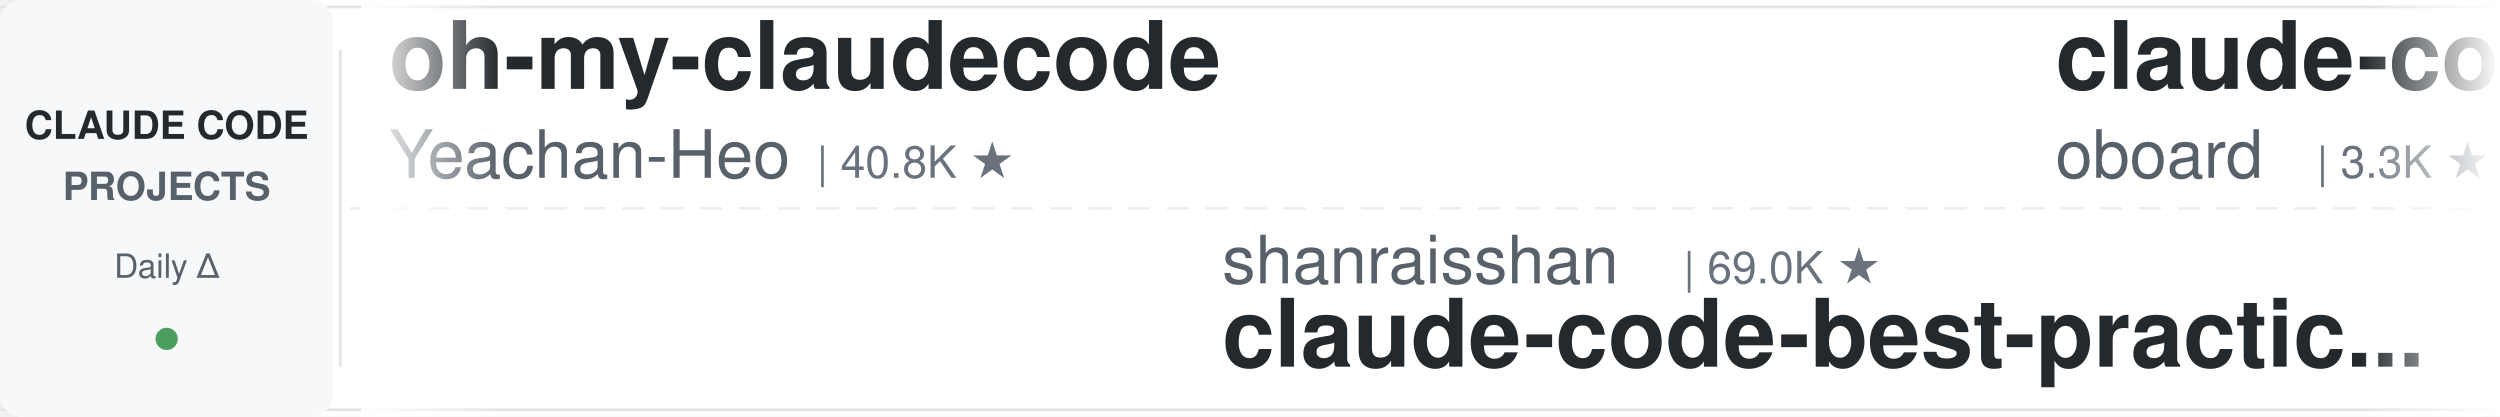
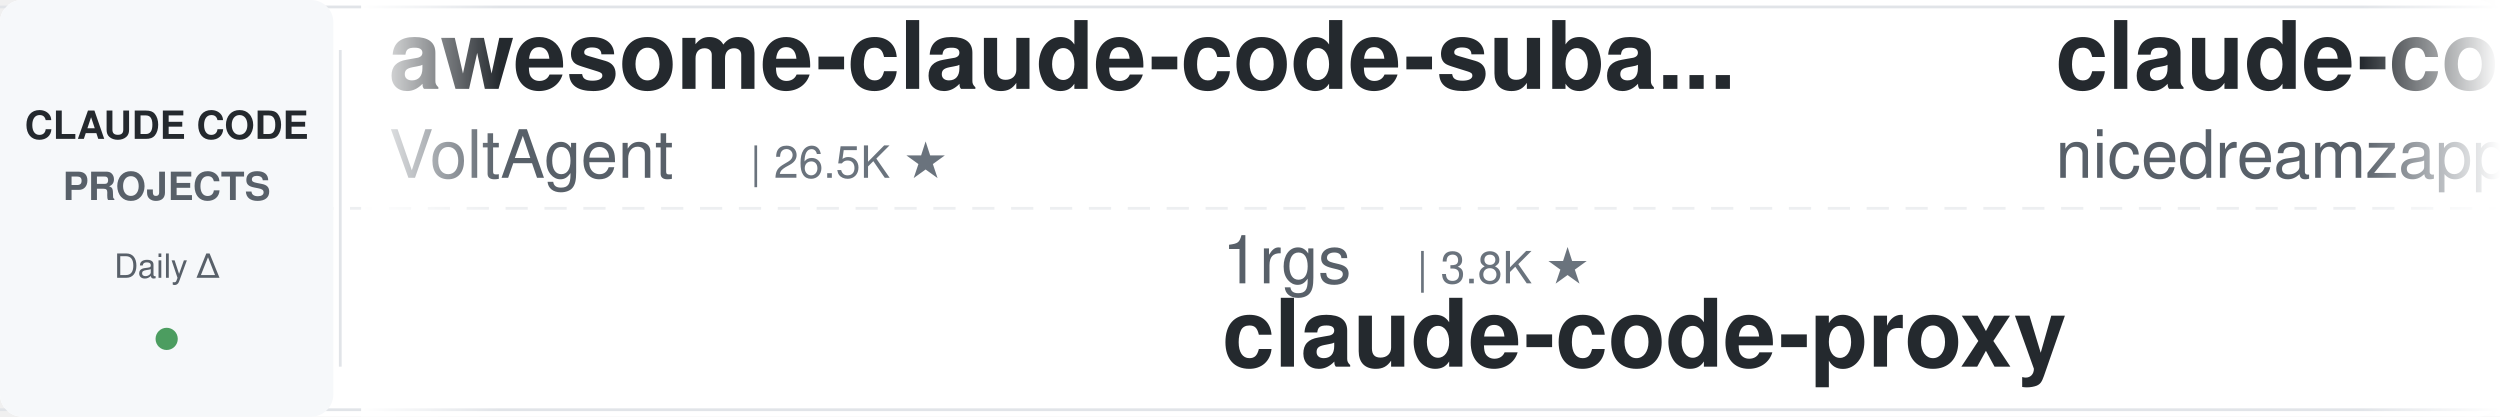
<svg xmlns="http://www.w3.org/2000/svg" width="900" height="150">
  <defs>
    <linearGradient id="leftFade" x1="0%" y1="0%" x2="100%" y2="0%">
      <stop offset="0%" style="stop-color:#ffffff;stop-opacity:1" />
      <stop offset="100%" style="stop-color:#ffffff;stop-opacity:0" />
    </linearGradient>
    <linearGradient id="rightFade" x1="0%" y1="0%" x2="100%" y2="0%">
      <stop offset="0%" style="stop-color:#ffffff;stop-opacity:0" />
      <stop offset="100%" style="stop-color:#ffffff;stop-opacity:1" />
    </linearGradient>
  </defs>
  <rect width="900" height="150" fill="#ffffff" rx="8" />
  <rect x="0" y="2" width="900" height="1" fill="#e1e4e8" />
  <rect x="0" y="147" width="900" height="1" fill="#e1e4e8" />
  <line x1="0" y1="75" x2="900" y2="75" stroke="#e1e4e8" stroke-width="1" stroke-dasharray="8 6" opacity="0.6" />
  <rect x="0" y="0" width="120" height="150" fill="#f6f8fa" rx="8" />
  <text x="60" y="50" font-family="-apple-system, BlinkMacSystemFont, 'Segoe UI', Helvetica, Arial, sans-serif" font-size="14" font-weight="600" fill="#24292e" text-anchor="middle">CLAUDE CODE</text>
  <text x="60" y="72" font-family="-apple-system, BlinkMacSystemFont, 'Segoe UI', Helvetica, Arial, sans-serif" font-size="14" font-weight="600" fill="#586069" text-anchor="middle">PROJECTS</text>
  <text x="60" y="100" font-family="-apple-system, BlinkMacSystemFont, 'Segoe UI', Helvetica, Arial, sans-serif" font-size="12" font-weight="500" fill="#586069" text-anchor="middle">Daily Δ</text>
  <circle cx="60" cy="122" r="4" fill="#22863a" opacity="0.8" />
  <rect x="122" y="18" width="1" height="114" fill="#e1e4e8" />
  <clipPath id="tickerClip">
    <rect x="130" y="0" width="770" height="150" />
  </clipPath>
  <g clip-path="url(#tickerClip)">
    <g id="tickerItems">
      <animateTransform attributeName="transform" attributeType="XML" type="translate" from="0 0" to="-3000 0" dur="54s" repeatCount="indefinite" />
      <g transform="translate(0, 0)">
-         <text x="140" y="32" font-family="-apple-system, BlinkMacSystemFont, 'Segoe UI', Helvetica, Arial, sans-serif" font-size="34" font-weight="600" fill="#24292e">oh-my-claudecode</text>
-         <text x="140" y="64" font-family="-apple-system, BlinkMacSystemFont, 'Segoe UI', Helvetica, Arial, sans-serif" font-size="24" font-weight="400" fill="#586069">Yeachan-Heo</text>
-         <text x="294" y="64" font-family="-apple-system, BlinkMacSystemFont, 'Segoe UI', Helvetica, Arial, sans-serif" font-size="16" font-weight="500" fill="#6a737d">| 40.8K ★</text>
+         <text x="140" y="32" font-family="-apple-system, BlinkMacSystemFont, 'Segoe UI', Helvetica, Arial, sans-serif" font-size="34" font-weight="600" fill="#24292e">awesome-claude-code-suba...</text>
+         <text x="140" y="64" font-family="-apple-system, BlinkMacSystemFont, 'Segoe UI', Helvetica, Arial, sans-serif" font-size="24" font-weight="400" fill="#586069">VoltAgent</text>
+         <text x="270" y="64" font-family="-apple-system, BlinkMacSystemFont, 'Segoe UI', Helvetica, Arial, sans-serif" font-size="16" font-weight="500" fill="#6a737d">| 26.5K ★</text>
      </g>
      <g transform="translate(300, 0)">
-         <text x="140" y="102" font-family="-apple-system, BlinkMacSystemFont, 'Segoe UI', Helvetica, Arial, sans-serif" font-size="24" font-weight="400" fill="#586069">shanraisshan</text>
-         <text x="306" y="102" font-family="-apple-system, BlinkMacSystemFont, 'Segoe UI', Helvetica, Arial, sans-serif" font-size="16" font-weight="500" fill="#6a737d">| 69.0K ★</text>
-         <text x="140" y="132" font-family="-apple-system, BlinkMacSystemFont, 'Segoe UI', Helvetica, Arial, sans-serif" font-size="34" font-weight="600" fill="#24292e">claude-code-best-practic...</text>
+         <text x="140" y="102" font-family="-apple-system, BlinkMacSystemFont, 'Segoe UI', Helvetica, Arial, sans-serif" font-size="24" font-weight="400" fill="#586069">1rgs</text>
+         <text x="210" y="102" font-family="-apple-system, BlinkMacSystemFont, 'Segoe UI', Helvetica, Arial, sans-serif" font-size="16" font-weight="500" fill="#6a737d">| 3.8K ★</text>
+         <text x="140" y="132" font-family="-apple-system, BlinkMacSystemFont, 'Segoe UI', Helvetica, Arial, sans-serif" font-size="34" font-weight="600" fill="#24292e">claude-code-proxy</text>
      </g>
      <g transform="translate(600, 0)">
-         <text x="140" y="32" font-family="-apple-system, BlinkMacSystemFont, 'Segoe UI', Helvetica, Arial, sans-serif" font-size="34" font-weight="600" fill="#24292e">claude-code-rev</text>
-         <text x="140" y="64" font-family="-apple-system, BlinkMacSystemFont, 'Segoe UI', Helvetica, Arial, sans-serif" font-size="24" font-weight="400" fill="#586069">oboard</text>
-         <text x="234" y="64" font-family="-apple-system, BlinkMacSystemFont, 'Segoe UI', Helvetica, Arial, sans-serif" font-size="16" font-weight="500" fill="#6a737d">| 3.3K ★</text>
+         <text x="140" y="32" font-family="-apple-system, BlinkMacSystemFont, 'Segoe UI', Helvetica, Arial, sans-serif" font-size="34" font-weight="600" fill="#24292e">claude-code-local</text>
+         <text x="140" y="64" font-family="-apple-system, BlinkMacSystemFont, 'Segoe UI', Helvetica, Arial, sans-serif" font-size="24" font-weight="400" fill="#586069">nicedreamzapp</text>
+         <text x="318" y="64" font-family="-apple-system, BlinkMacSystemFont, 'Segoe UI', Helvetica, Arial, sans-serif" font-size="16" font-weight="500" fill="#6a737d">| 3.5K ★</text>
      </g>
      <g transform="translate(900, 0)">
-         <text x="140" y="102" font-family="-apple-system, BlinkMacSystemFont, 'Segoe UI', Helvetica, Arial, sans-serif" font-size="24" font-weight="400" fill="#586069">centminmod</text>
-         <text x="282" y="102" font-family="-apple-system, BlinkMacSystemFont, 'Segoe UI', Helvetica, Arial, sans-serif" font-size="16" font-weight="500" fill="#6a737d">| 2.7K ★</text>
-         <text x="140" y="132" font-family="-apple-system, BlinkMacSystemFont, 'Segoe UI', Helvetica, Arial, sans-serif" font-size="34" font-weight="600" fill="#24292e">my-claude-code-setup</text>
+         <text x="140" y="102" font-family="-apple-system, BlinkMacSystemFont, 'Segoe UI', Helvetica, Arial, sans-serif" font-size="24" font-weight="400" fill="#586069">anthropics</text>
+         <text x="282" y="102" font-family="-apple-system, BlinkMacSystemFont, 'Segoe UI', Helvetica, Arial, sans-serif" font-size="16" font-weight="500" fill="#6a737d">| 6.9K ★</text>
+         <text x="140" y="132" font-family="-apple-system, BlinkMacSystemFont, 'Segoe UI', Helvetica, Arial, sans-serif" font-size="34" font-weight="600" fill="#24292e">claude-code-security-rev...</text>
      </g>
      <g transform="translate(1200, 0)">
-         <text x="140" y="32" font-family="-apple-system, BlinkMacSystemFont, 'Segoe UI', Helvetica, Arial, sans-serif" font-size="34" font-weight="600" fill="#24292e">claude-code-tudou</text>
-         <text x="140" y="64" font-family="-apple-system, BlinkMacSystemFont, 'Segoe UI', Helvetica, Arial, sans-serif" font-size="24" font-weight="400" fill="#586069">AICoderTudou</text>
-         <text x="306" y="64" font-family="-apple-system, BlinkMacSystemFont, 'Segoe UI', Helvetica, Arial, sans-serif" font-size="16" font-weight="500" fill="#6a737d">| 494 ★</text>
+         <text x="140" y="32" font-family="-apple-system, BlinkMacSystemFont, 'Segoe UI', Helvetica, Arial, sans-serif" font-size="34" font-weight="600" fill="#24292e">claude-code-telegram</text>
+         <text x="140" y="64" font-family="-apple-system, BlinkMacSystemFont, 'Segoe UI', Helvetica, Arial, sans-serif" font-size="24" font-weight="400" fill="#586069">overwirehq</text>
+         <text x="282" y="64" font-family="-apple-system, BlinkMacSystemFont, 'Segoe UI', Helvetica, Arial, sans-serif" font-size="16" font-weight="500" fill="#6a737d">| 2.8K ★</text>
      </g>
      <g transform="translate(1500, 0)">
-         <text x="140" y="102" font-family="-apple-system, BlinkMacSystemFont, 'Segoe UI', Helvetica, Arial, sans-serif" font-size="24" font-weight="400" fill="#586069">luyao618</text>
-         <text x="258" y="102" font-family="-apple-system, BlinkMacSystemFont, 'Segoe UI', Helvetica, Arial, sans-serif" font-size="16" font-weight="500" fill="#6a737d">| 1.7K ★</text>
-         <text x="140" y="132" font-family="-apple-system, BlinkMacSystemFont, 'Segoe UI', Helvetica, Arial, sans-serif" font-size="34" font-weight="600" fill="#24292e">Claude-Code-Source-Study</text>
+         <text x="140" y="102" font-family="-apple-system, BlinkMacSystemFont, 'Segoe UI', Helvetica, Arial, sans-serif" font-size="24" font-weight="400" fill="#586069">Chachamaru127</text>
+         <text x="318" y="102" font-family="-apple-system, BlinkMacSystemFont, 'Segoe UI', Helvetica, Arial, sans-serif" font-size="16" font-weight="500" fill="#6a737d">| 3.2K ★</text>
+         <text x="140" y="132" font-family="-apple-system, BlinkMacSystemFont, 'Segoe UI', Helvetica, Arial, sans-serif" font-size="34" font-weight="600" fill="#24292e">claude-code-harness</text>
      </g>
      <g transform="translate(1800, 0)">
-         <text x="140" y="32" font-family="-apple-system, BlinkMacSystemFont, 'Segoe UI', Helvetica, Arial, sans-serif" font-size="34" font-weight="600" fill="#24292e">ClaudeCodeAgents</text>
-         <text x="140" y="64" font-family="-apple-system, BlinkMacSystemFont, 'Segoe UI', Helvetica, Arial, sans-serif" font-size="24" font-weight="400" fill="#586069">darcyegb</text>
-         <text x="258" y="64" font-family="-apple-system, BlinkMacSystemFont, 'Segoe UI', Helvetica, Arial, sans-serif" font-size="16" font-weight="500" fill="#6a737d">| 781 ★</text>
+         <text x="140" y="32" font-family="-apple-system, BlinkMacSystemFont, 'Segoe UI', Helvetica, Arial, sans-serif" font-size="34" font-weight="600" fill="#24292e">claude-code-settings</text>
+         <text x="140" y="64" font-family="-apple-system, BlinkMacSystemFont, 'Segoe UI', Helvetica, Arial, sans-serif" font-size="24" font-weight="400" fill="#586069">feiskyer</text>
+         <text x="258" y="64" font-family="-apple-system, BlinkMacSystemFont, 'Segoe UI', Helvetica, Arial, sans-serif" font-size="16" font-weight="500" fill="#6a737d">| 1.7K ★</text>
      </g>
      <g transform="translate(2100, 0)">
-         <text x="140" y="102" font-family="-apple-system, BlinkMacSystemFont, 'Segoe UI', Helvetica, Arial, sans-serif" font-size="24" font-weight="400" fill="#586069">Donchitos</text>
-         <text x="270" y="102" font-family="-apple-system, BlinkMacSystemFont, 'Segoe UI', Helvetica, Arial, sans-serif" font-size="16" font-weight="500" fill="#6a737d">| 38.5K ★</text>
-         <text x="140" y="132" font-family="-apple-system, BlinkMacSystemFont, 'Segoe UI', Helvetica, Arial, sans-serif" font-size="34" font-weight="600" fill="#24292e">Claude-Code-Game-Studios</text>
+         <text x="140" y="102" font-family="-apple-system, BlinkMacSystemFont, 'Segoe UI', Helvetica, Arial, sans-serif" font-size="24" font-weight="400" fill="#586069">edmund-io</text>
+         <text x="270" y="102" font-family="-apple-system, BlinkMacSystemFont, 'Segoe UI', Helvetica, Arial, sans-serif" font-size="16" font-weight="500" fill="#6a737d">| 1.5K ★</text>
+         <text x="140" y="132" font-family="-apple-system, BlinkMacSystemFont, 'Segoe UI', Helvetica, Arial, sans-serif" font-size="34" font-weight="600" fill="#24292e">edmunds-claude-code</text>
      </g>
      <g transform="translate(2400, 0)">
-         <text x="140" y="32" font-family="-apple-system, BlinkMacSystemFont, 'Segoe UI', Helvetica, Arial, sans-serif" font-size="34" font-weight="600" fill="#24292e">ralph-claude-code</text>
-         <text x="140" y="64" font-family="-apple-system, BlinkMacSystemFont, 'Segoe UI', Helvetica, Arial, sans-serif" font-size="24" font-weight="400" fill="#586069">frankbria</text>
-         <text x="270" y="64" font-family="-apple-system, BlinkMacSystemFont, 'Segoe UI', Helvetica, Arial, sans-serif" font-size="16" font-weight="500" fill="#6a737d">| 9.7K ★</text>
+         <text x="140" y="32" font-family="-apple-system, BlinkMacSystemFont, 'Segoe UI', Helvetica, Arial, sans-serif" font-size="34" font-weight="600" fill="#24292e">sc-claude-code-files</text>
+         <text x="140" y="64" font-family="-apple-system, BlinkMacSystemFont, 'Segoe UI', Helvetica, Arial, sans-serif" font-size="24" font-weight="400" fill="#586069">https-deeplearning-ai</text>
+         <text x="414" y="64" font-family="-apple-system, BlinkMacSystemFont, 'Segoe UI', Helvetica, Arial, sans-serif" font-size="16" font-weight="500" fill="#6a737d">| 563 ★</text>
      </g>
      <g transform="translate(2700, 0)">
-         <text x="140" y="102" font-family="-apple-system, BlinkMacSystemFont, 'Segoe UI', Helvetica, Arial, sans-serif" font-size="24" font-weight="400" fill="#586069">affaan-m</text>
-         <text x="258" y="102" font-family="-apple-system, BlinkMacSystemFont, 'Segoe UI', Helvetica, Arial, sans-serif" font-size="16" font-weight="500" fill="#6a737d">| 301.5K ★</text>
-         <text x="140" y="132" font-family="-apple-system, BlinkMacSystemFont, 'Segoe UI', Helvetica, Arial, sans-serif" font-size="34" font-weight="600" fill="#24292e">ECC</text>
+         <text x="140" y="102" font-family="-apple-system, BlinkMacSystemFont, 'Segoe UI', Helvetica, Arial, sans-serif" font-size="24" font-weight="400" fill="#586069">asgeirtj</text>
+         <text x="258" y="102" font-family="-apple-system, BlinkMacSystemFont, 'Segoe UI', Helvetica, Arial, sans-serif" font-size="16" font-weight="500" fill="#6a737d">| 71.3K ★</text>
+         <text x="140" y="132" font-family="-apple-system, BlinkMacSystemFont, 'Segoe UI', Helvetica, Arial, sans-serif" font-size="34" font-weight="600" fill="#24292e">system_prompts_leaks</text>
      </g>
      <g transform="translate(3000, 0)">
-         <text x="140" y="32" font-family="-apple-system, BlinkMacSystemFont, 'Segoe UI', Helvetica, Arial, sans-serif" font-size="34" font-weight="600" fill="#24292e">oh-my-claudecode</text>
-         <text x="140" y="64" font-family="-apple-system, BlinkMacSystemFont, 'Segoe UI', Helvetica, Arial, sans-serif" font-size="24" font-weight="400" fill="#586069">Yeachan-Heo</text>
-         <text x="294" y="64" font-family="-apple-system, BlinkMacSystemFont, 'Segoe UI', Helvetica, Arial, sans-serif" font-size="16" font-weight="500" fill="#6a737d">| 40.8K ★</text>
+         <text x="140" y="32" font-family="-apple-system, BlinkMacSystemFont, 'Segoe UI', Helvetica, Arial, sans-serif" font-size="34" font-weight="600" fill="#24292e">awesome-claude-code-suba...</text>
+         <text x="140" y="64" font-family="-apple-system, BlinkMacSystemFont, 'Segoe UI', Helvetica, Arial, sans-serif" font-size="24" font-weight="400" fill="#586069">VoltAgent</text>
+         <text x="270" y="64" font-family="-apple-system, BlinkMacSystemFont, 'Segoe UI', Helvetica, Arial, sans-serif" font-size="16" font-weight="500" fill="#6a737d">| 26.5K ★</text>
      </g>
      <g transform="translate(3300, 0)">
-         <text x="140" y="102" font-family="-apple-system, BlinkMacSystemFont, 'Segoe UI', Helvetica, Arial, sans-serif" font-size="24" font-weight="400" fill="#586069">shanraisshan</text>
-         <text x="306" y="102" font-family="-apple-system, BlinkMacSystemFont, 'Segoe UI', Helvetica, Arial, sans-serif" font-size="16" font-weight="500" fill="#6a737d">| 69.0K ★</text>
-         <text x="140" y="132" font-family="-apple-system, BlinkMacSystemFont, 'Segoe UI', Helvetica, Arial, sans-serif" font-size="34" font-weight="600" fill="#24292e">claude-code-best-practic...</text>
+         <text x="140" y="102" font-family="-apple-system, BlinkMacSystemFont, 'Segoe UI', Helvetica, Arial, sans-serif" font-size="24" font-weight="400" fill="#586069">1rgs</text>
+         <text x="210" y="102" font-family="-apple-system, BlinkMacSystemFont, 'Segoe UI', Helvetica, Arial, sans-serif" font-size="16" font-weight="500" fill="#6a737d">| 3.8K ★</text>
+         <text x="140" y="132" font-family="-apple-system, BlinkMacSystemFont, 'Segoe UI', Helvetica, Arial, sans-serif" font-size="34" font-weight="600" fill="#24292e">claude-code-proxy</text>
      </g>
      <g transform="translate(3600, 0)">
-         <text x="140" y="32" font-family="-apple-system, BlinkMacSystemFont, 'Segoe UI', Helvetica, Arial, sans-serif" font-size="34" font-weight="600" fill="#24292e">claude-code-rev</text>
-         <text x="140" y="64" font-family="-apple-system, BlinkMacSystemFont, 'Segoe UI', Helvetica, Arial, sans-serif" font-size="24" font-weight="400" fill="#586069">oboard</text>
-         <text x="234" y="64" font-family="-apple-system, BlinkMacSystemFont, 'Segoe UI', Helvetica, Arial, sans-serif" font-size="16" font-weight="500" fill="#6a737d">| 3.3K ★</text>
+         <text x="140" y="32" font-family="-apple-system, BlinkMacSystemFont, 'Segoe UI', Helvetica, Arial, sans-serif" font-size="34" font-weight="600" fill="#24292e">claude-code-local</text>
+         <text x="140" y="64" font-family="-apple-system, BlinkMacSystemFont, 'Segoe UI', Helvetica, Arial, sans-serif" font-size="24" font-weight="400" fill="#586069">nicedreamzapp</text>
+         <text x="318" y="64" font-family="-apple-system, BlinkMacSystemFont, 'Segoe UI', Helvetica, Arial, sans-serif" font-size="16" font-weight="500" fill="#6a737d">| 3.5K ★</text>
      </g>
      <g transform="translate(3900, 0)">
-         <text x="140" y="102" font-family="-apple-system, BlinkMacSystemFont, 'Segoe UI', Helvetica, Arial, sans-serif" font-size="24" font-weight="400" fill="#586069">centminmod</text>
-         <text x="282" y="102" font-family="-apple-system, BlinkMacSystemFont, 'Segoe UI', Helvetica, Arial, sans-serif" font-size="16" font-weight="500" fill="#6a737d">| 2.7K ★</text>
-         <text x="140" y="132" font-family="-apple-system, BlinkMacSystemFont, 'Segoe UI', Helvetica, Arial, sans-serif" font-size="34" font-weight="600" fill="#24292e">my-claude-code-setup</text>
+         <text x="140" y="102" font-family="-apple-system, BlinkMacSystemFont, 'Segoe UI', Helvetica, Arial, sans-serif" font-size="24" font-weight="400" fill="#586069">anthropics</text>
+         <text x="282" y="102" font-family="-apple-system, BlinkMacSystemFont, 'Segoe UI', Helvetica, Arial, sans-serif" font-size="16" font-weight="500" fill="#6a737d">| 6.9K ★</text>
+         <text x="140" y="132" font-family="-apple-system, BlinkMacSystemFont, 'Segoe UI', Helvetica, Arial, sans-serif" font-size="34" font-weight="600" fill="#24292e">claude-code-security-rev...</text>
      </g>
    </g>
  </g>
  <rect x="130" y="0" width="50" height="150" fill="url(#leftFade)" />
  <rect x="850" y="0" width="50" height="150" fill="url(#rightFade)" />
</svg>
